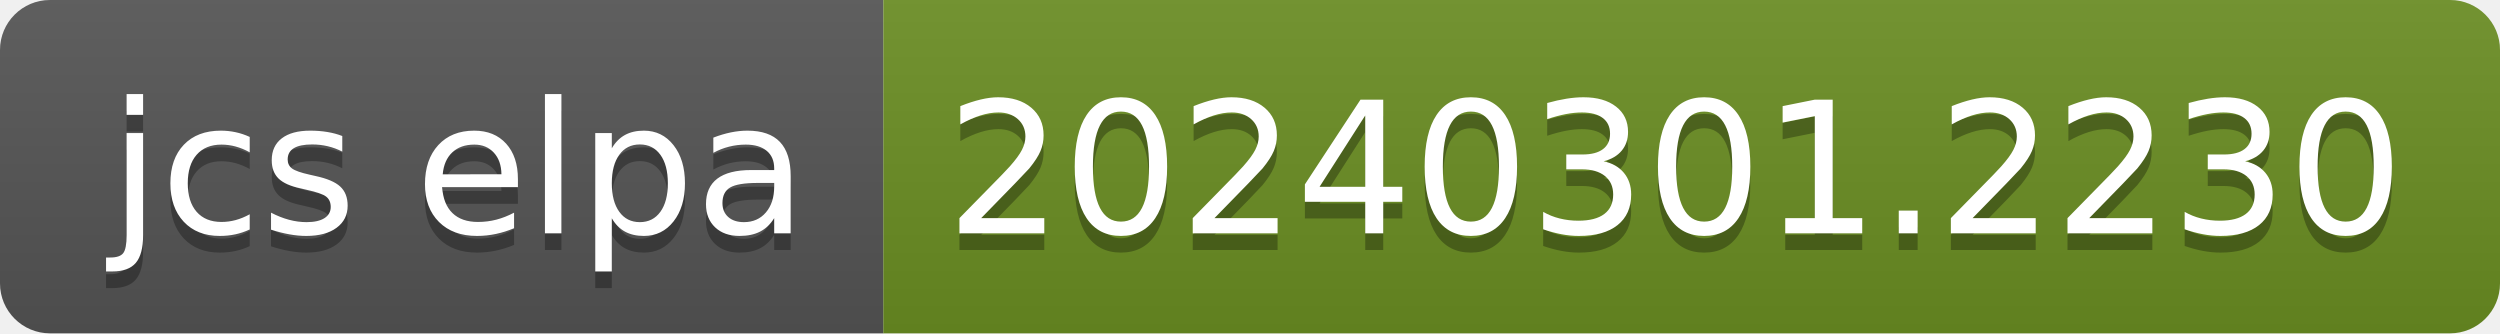
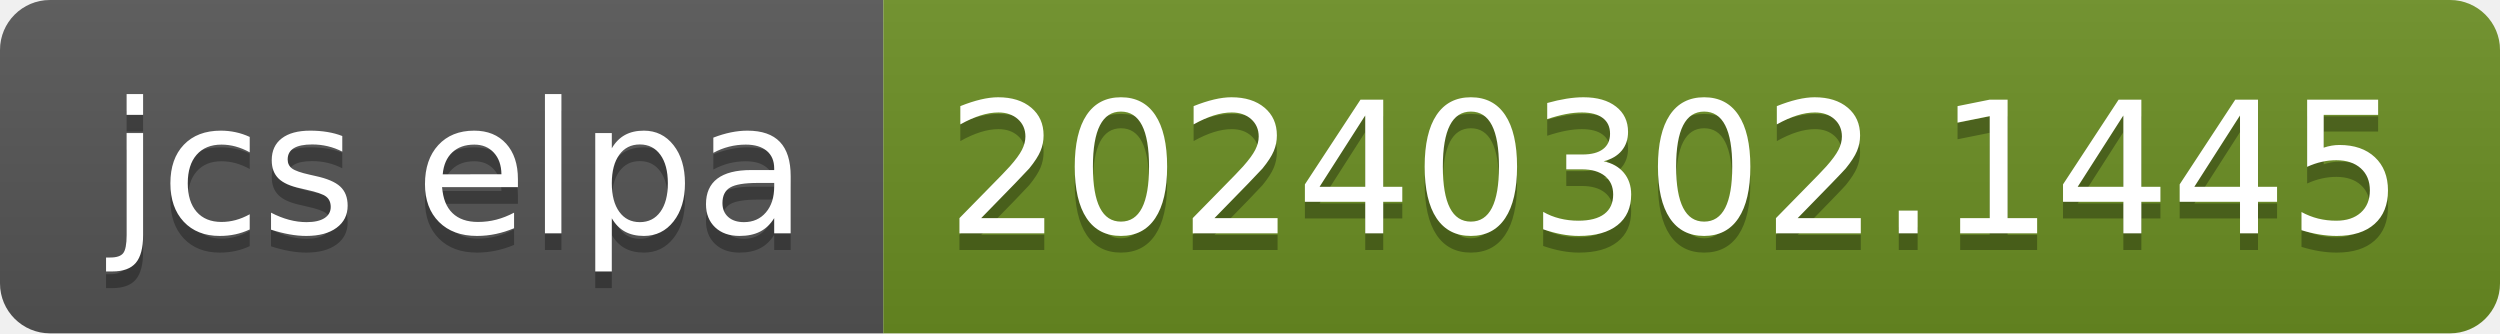
- <svg xmlns="http://www.w3.org/2000/svg" width="150" height="20" role="img" aria-label="jcs elpa: 20240301.2230">
+ <svg xmlns="http://www.w3.org/2000/svg" width="150" height="20" role="img" aria-label="jcs elpa: 20240302.1445">
  <linearGradient id="s" x2="0" y2="100%">
    <stop offset="0" stop-color="#bbb" stop-opacity=".1" />
    <stop offset="1" stop-opacity=".1" />
  </linearGradient>
  <clipPath id="r">
    <rect width="150" height="20" rx="3" fill="#fff" />
  </clipPath>
  <g clip-path="url(#r)">
    <rect width="53" height="20" fill="#555" />
    <rect x="53" width="97" height="20" fill="#6b8e23" />
    <rect width="150" height="20" fill="url(#s)" />
  </g>
  <g fill="#fff" text-anchor="middle" font-family="Verdana,Geneva,DejaVu Sans,sans-serif" text-rendering="geometricPrecision" font-size="110">
    <text aria-hidden="true" x="275" y="150" fill="#010101" fill-opacity=".3" transform="scale(.1)" textLength="430">jcs elpa</text>
    <text x="275" y="140" transform="scale(.1)" fill="#fff" textLength="430">jcs elpa</text>
-     <text aria-hidden="true" x="1005" y="150" fill="#010101" fill-opacity=".3" transform="scale(.1)" textLength="870">20240301.2230</text>
-     <text x="1005" y="140" transform="scale(.1)" fill="#fff" textLength="870">20240301.2230</text>
+     <text aria-hidden="true" x="1005" y="150" fill="#010101" fill-opacity=".3" transform="scale(.1)" textLength="870">20240302.1445</text>
+     <text x="1005" y="140" transform="scale(.1)" fill="#fff" textLength="870">20240302.1445</text>
  </g>
</svg>
